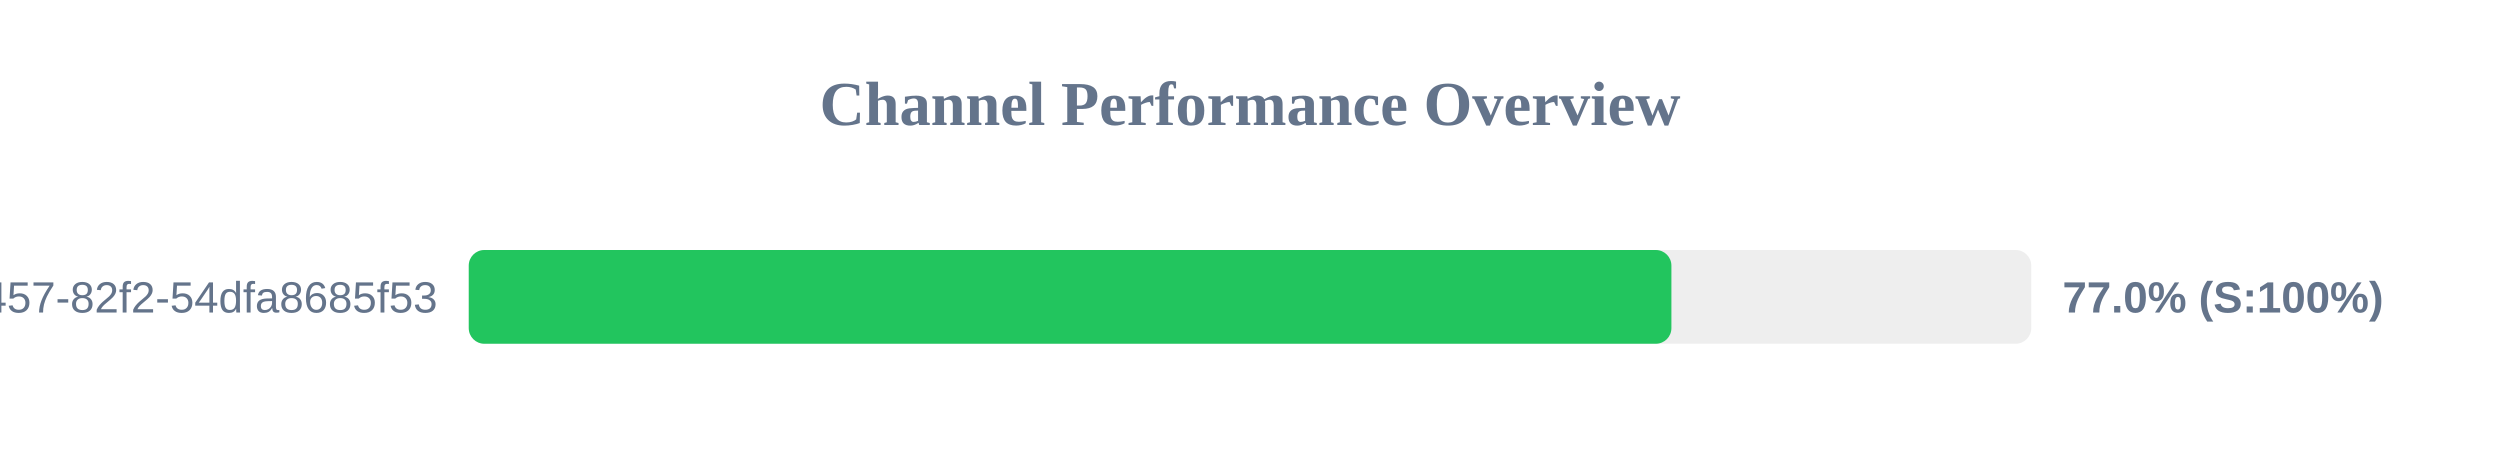
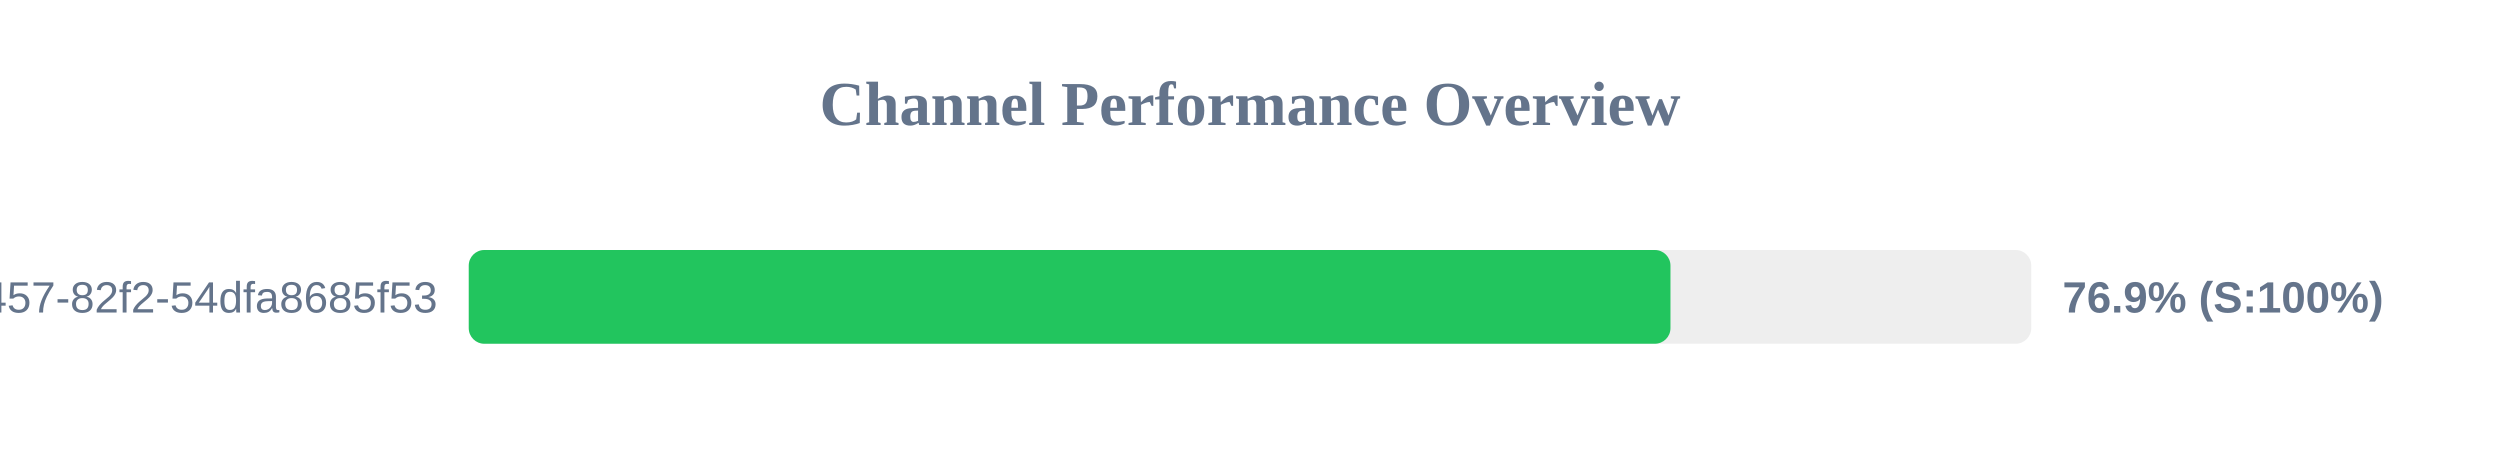
<svg xmlns="http://www.w3.org/2000/svg" width="800" height="150" version="1.1">
  <style>
        .row { font: 14px Arial; fill: #64748b; }
        .score { font: bold 14px Arial; fill: #64748b; }
    </style>
  <text x="400" y="40" text-anchor="middle" font-size="20px" font-weight="bold" fill="#64748b">Channel Performance Overview</text>
  <rect x="150" y="80" width="500" height="30" fill="#eee" rx="5" />
-   <rect x="150" y="80" width="384.85" height="30" fill="#22c55e" rx="5" />
+   <rect x="150" y="80" width="384.55" height="30" fill="#22c55e" rx="5" />
  <text x="140" y="100" text-anchor="end" class="row">?uuid=413c8b50-96bf-4457-82f2-54dfa8685f53</text>
-   <text x="660" y="100" text-anchor="start" class="score">77.0% (S:100%)</text>
+   <text x="660" y="100" text-anchor="start" class="score">76.9% (S:100%)</text>
</svg>
